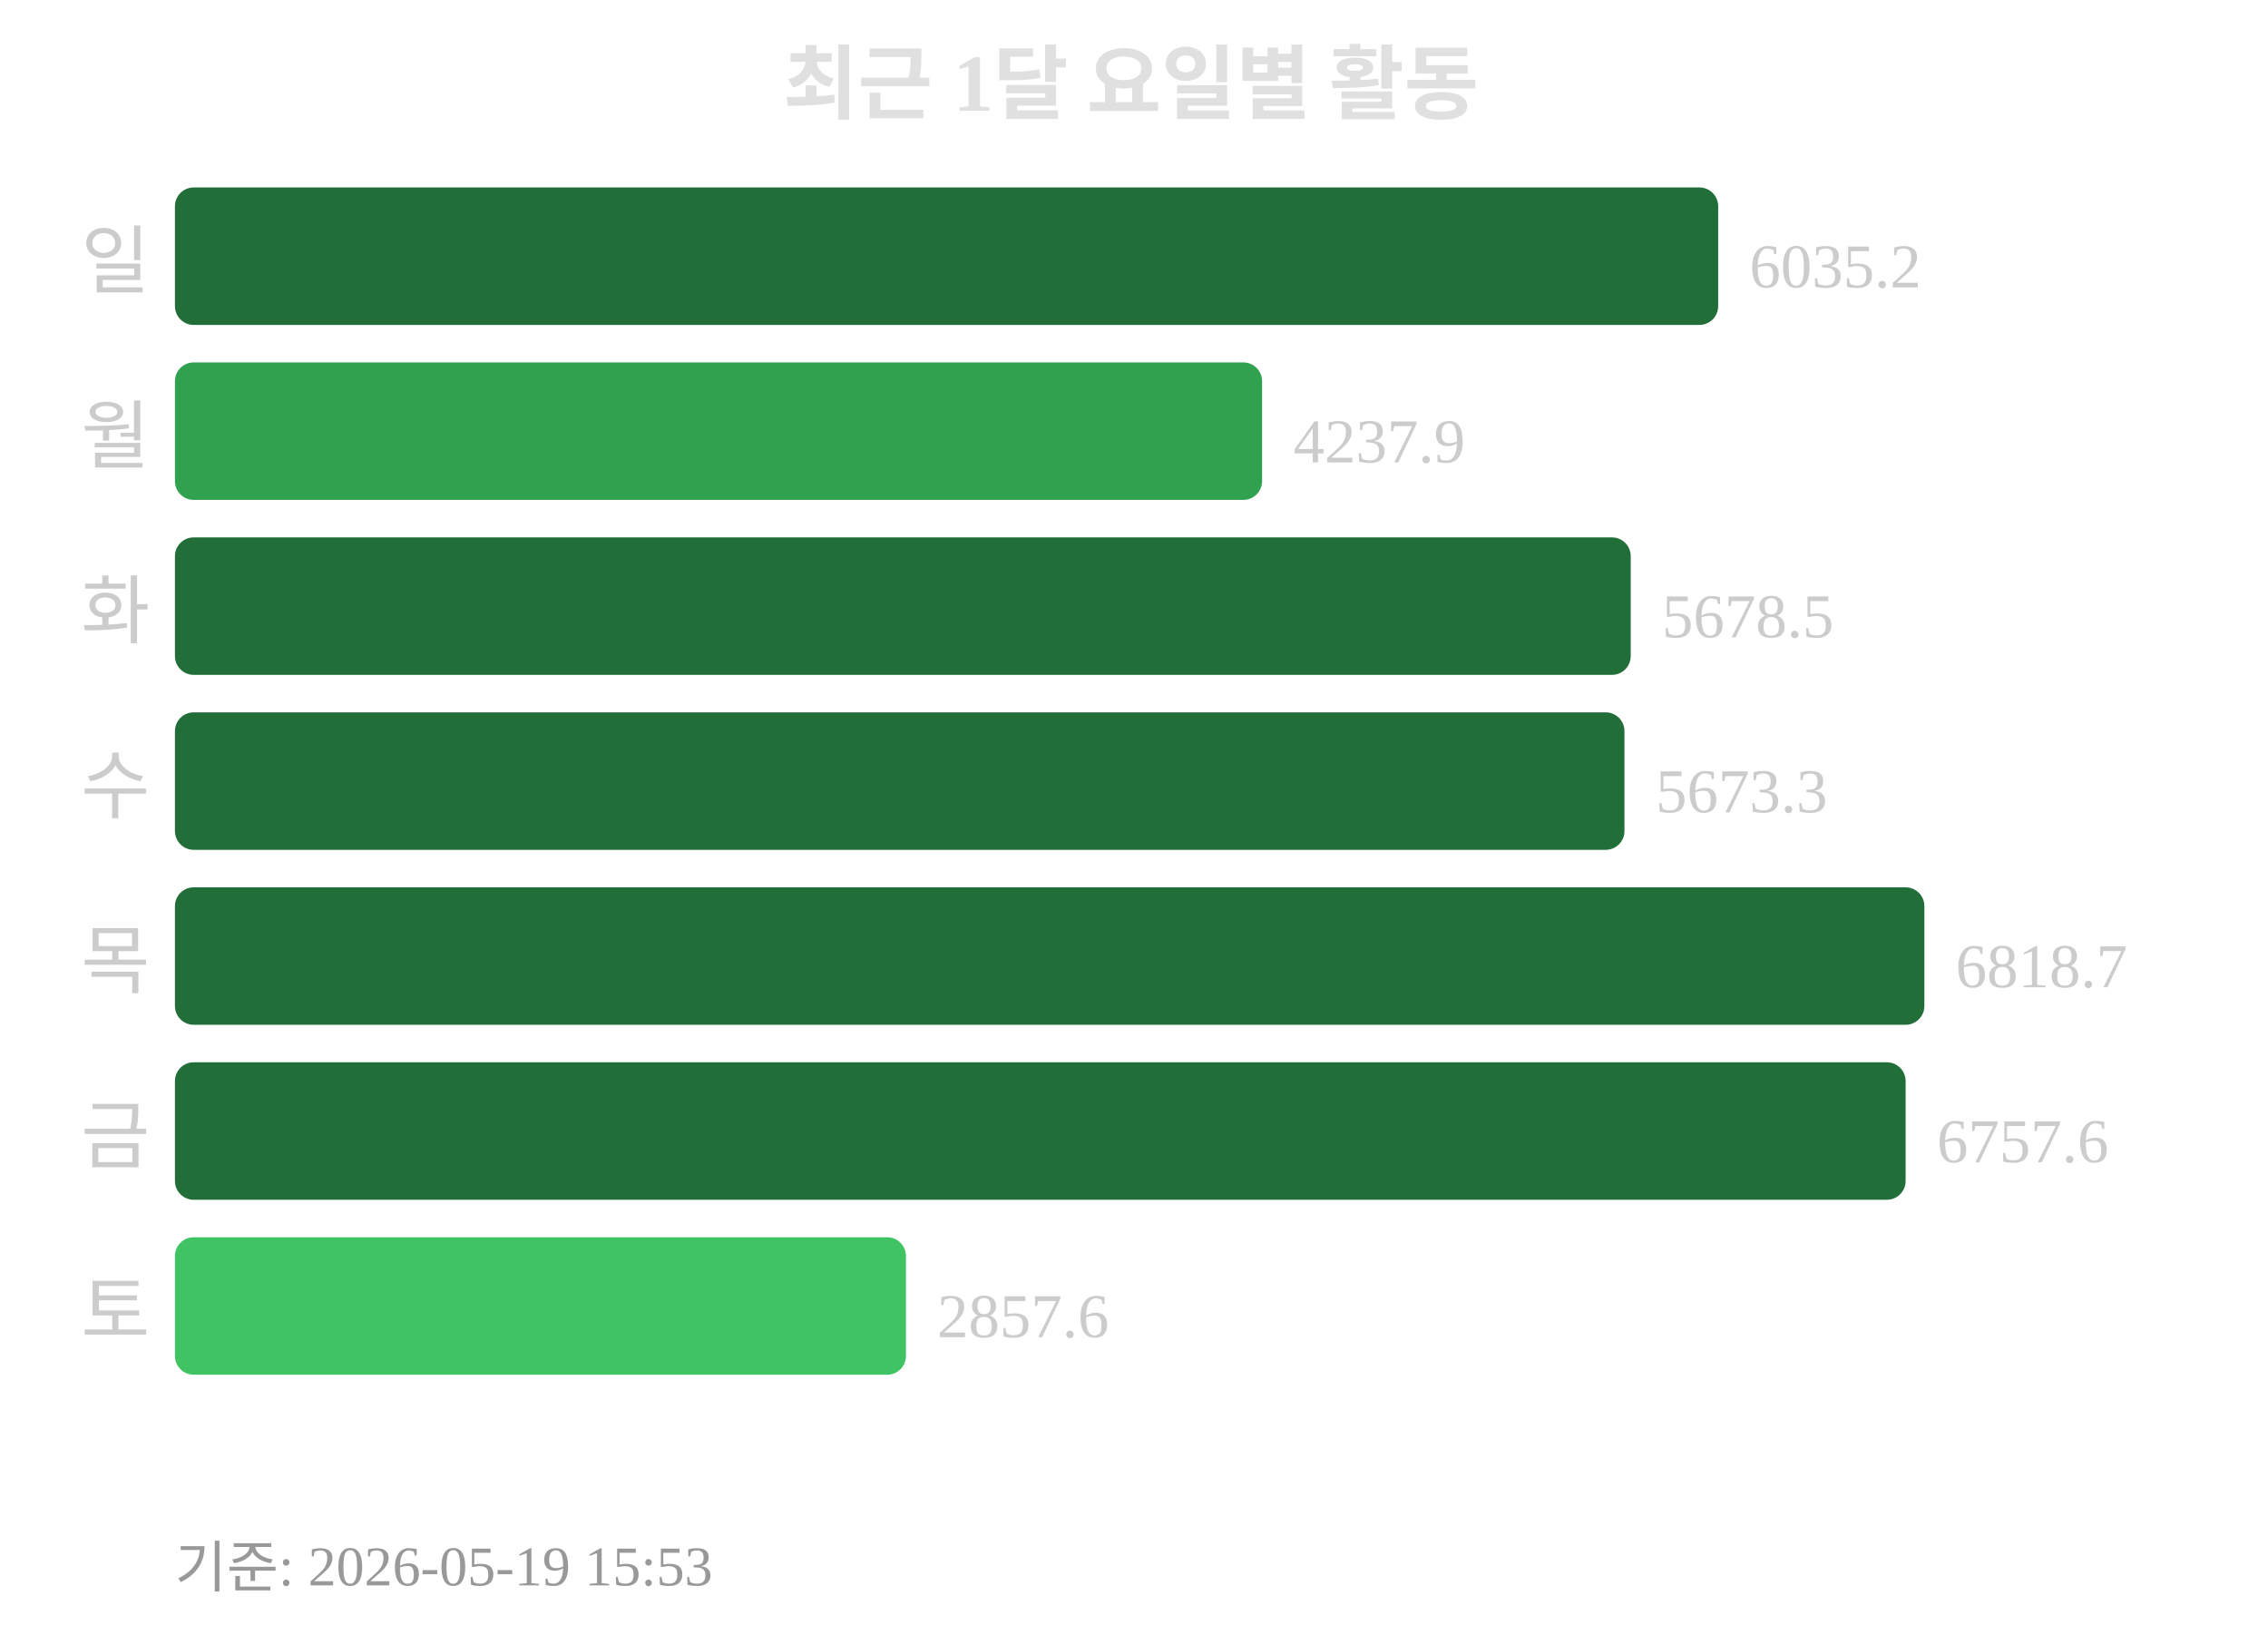
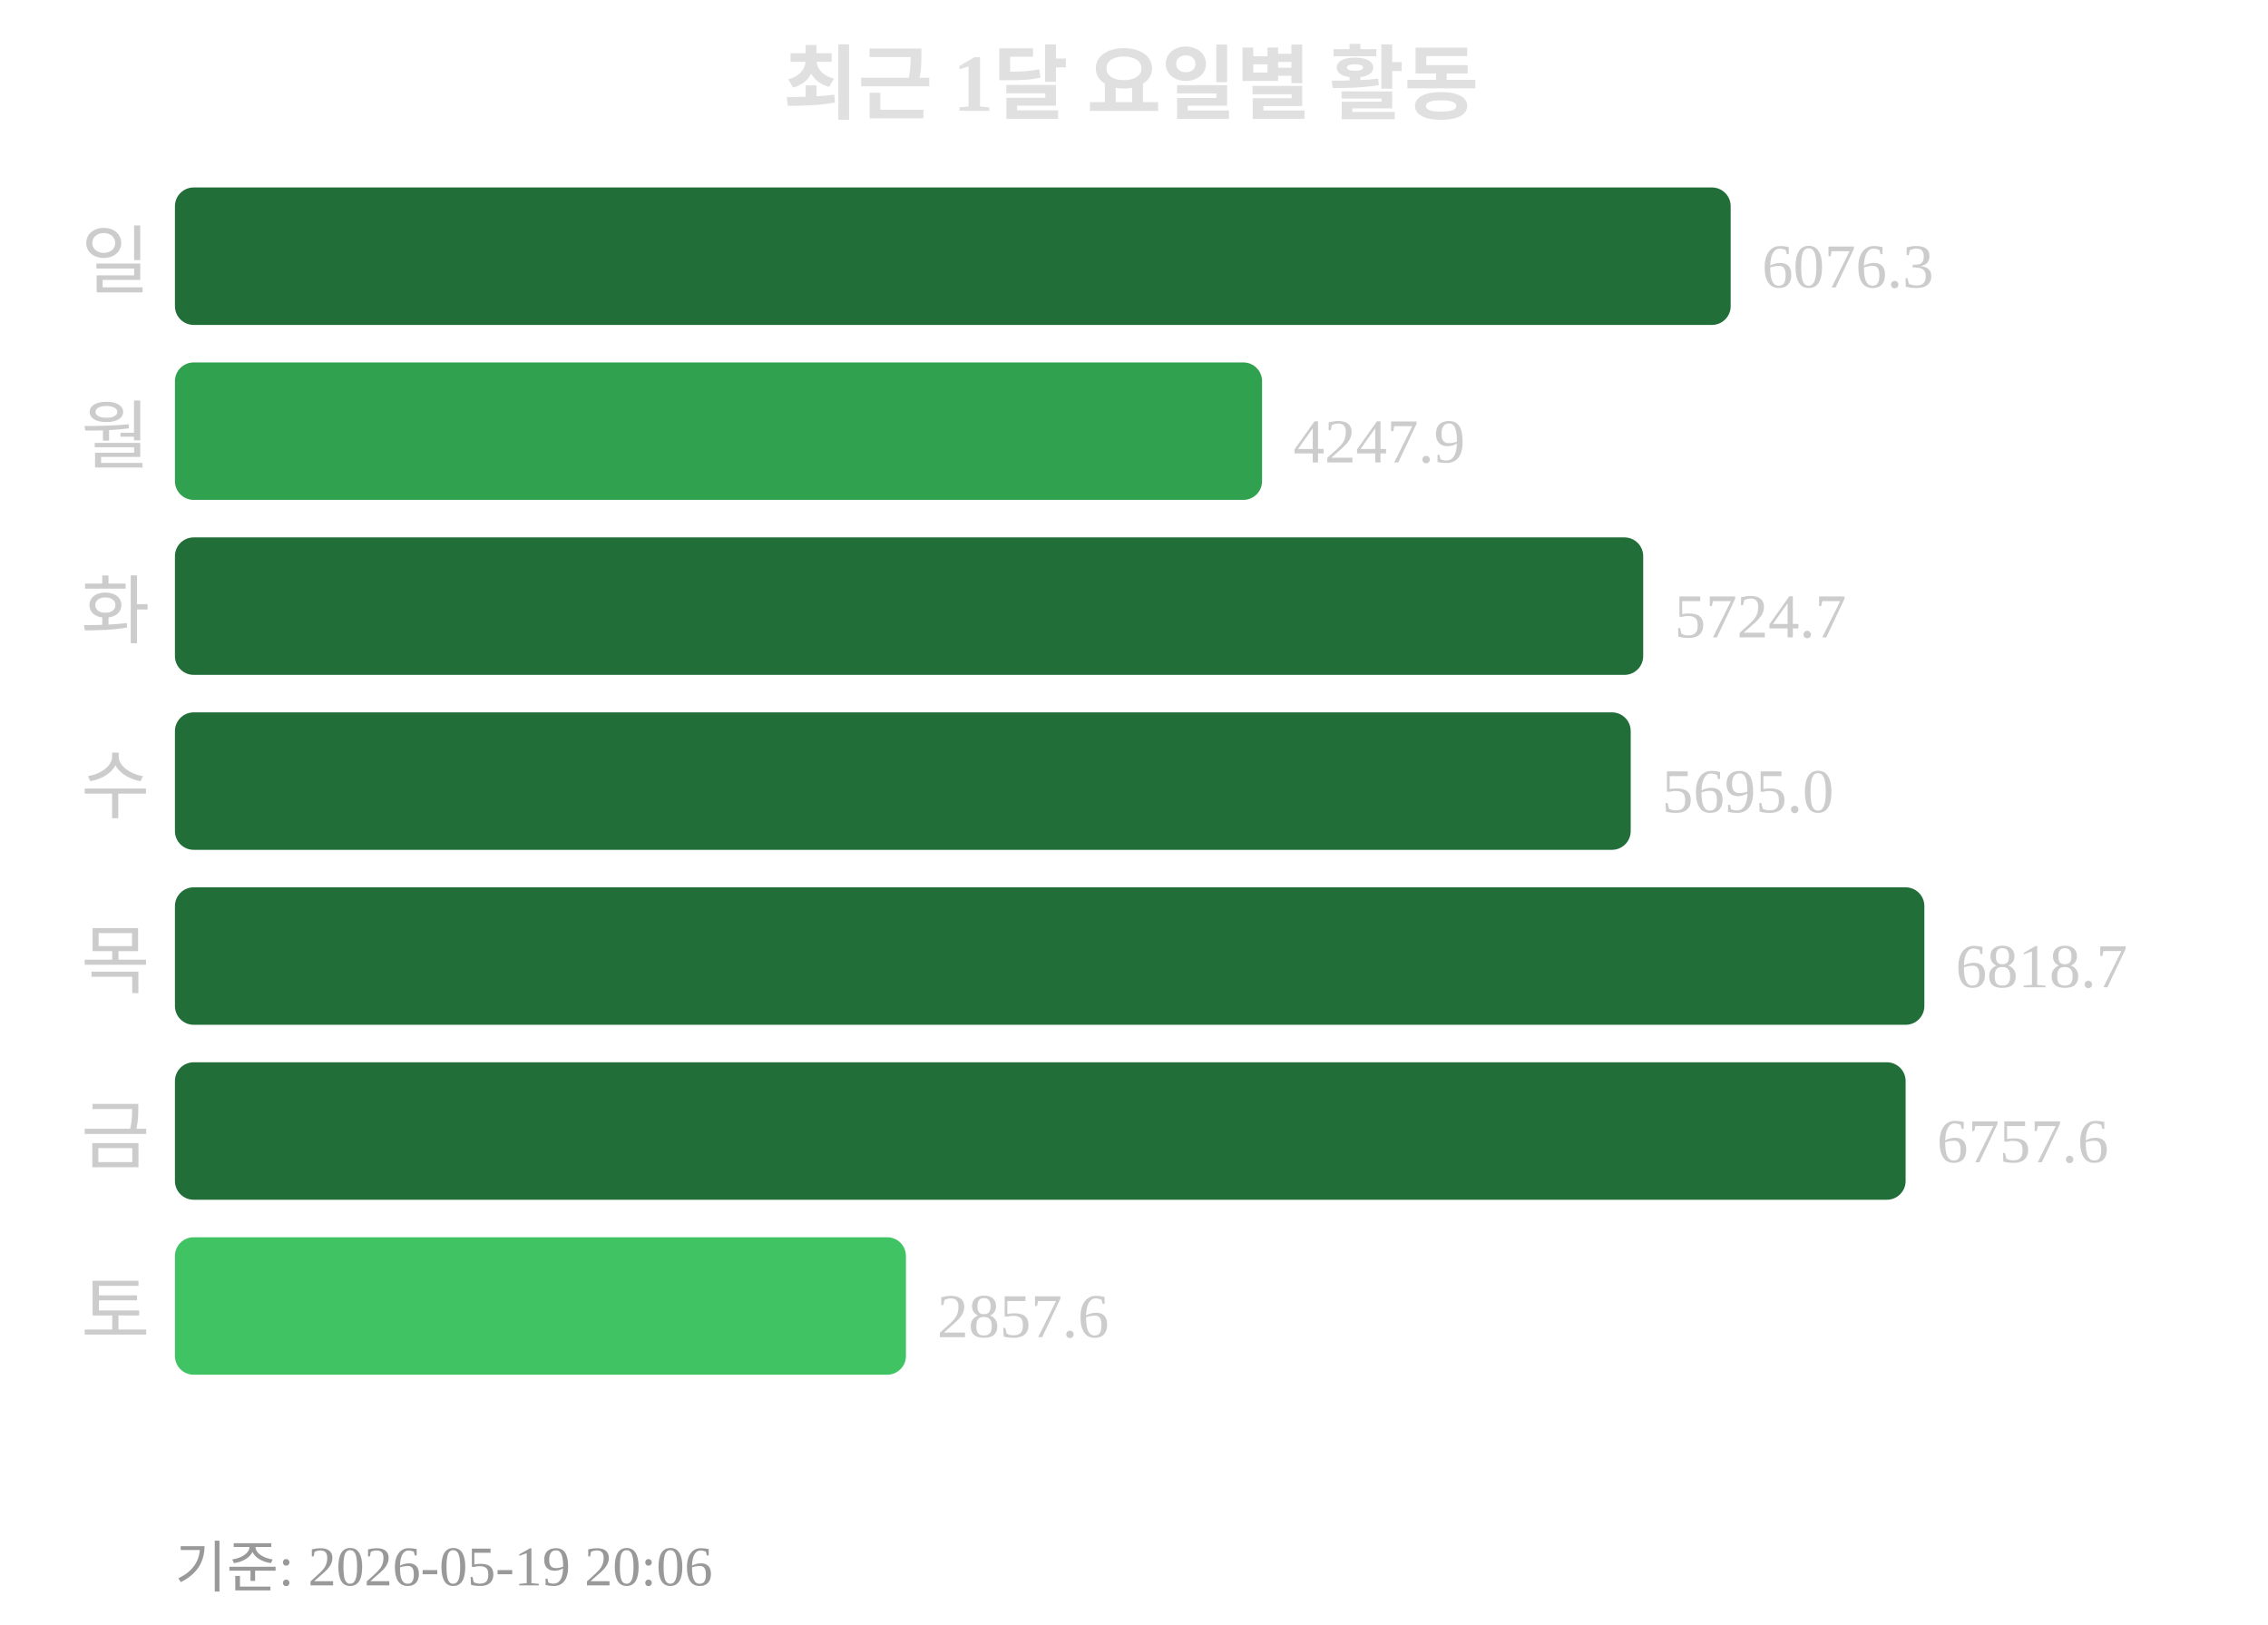
<svg xmlns="http://www.w3.org/2000/svg" width="363" height="260">
  <text x="181" y="18" text-anchor="middle" font-size="13" font-weight="bold" fill="#e0e0e0">최근 1달 요일별 활동</text>
  <text x="24" y="46" text-anchor="end" font-size="12" fill="#cccccc">일</text>
-   <rect x="28" y="30" width="247" height="22" rx="3" fill="#216e39" />
-   <text x="280" y="46" font-size="10" fill="#cccccc">6035.2</text>
+   <rect x="28" y="30" width="249" height="22" rx="3" fill="#216e39" />
+   <text x="282" y="46" font-size="10" fill="#cccccc">6076.3</text>
  <text x="24" y="74" text-anchor="end" font-size="12" fill="#cccccc">월</text>
  <rect x="28" y="58" width="174" height="22" rx="3" fill="#30a14e" />
-   <text x="207" y="74" font-size="10" fill="#cccccc">4237.9</text>
+   <text x="207" y="74" font-size="10" fill="#cccccc">4247.9</text>
  <text x="24" y="102" text-anchor="end" font-size="12" fill="#cccccc">화</text>
-   <rect x="28" y="86" width="233" height="22" rx="3" fill="#216e39" />
-   <text x="266" y="102" font-size="10" fill="#cccccc">5678.5</text>
+   <rect x="28" y="86" width="235" height="22" rx="3" fill="#216e39" />
+   <text x="268" y="102" font-size="10" fill="#cccccc">5724.7</text>
  <text x="24" y="130" text-anchor="end" font-size="12" fill="#cccccc">수</text>
-   <rect x="28" y="114" width="232" height="22" rx="3" fill="#216e39" />
-   <text x="265" y="130" font-size="10" fill="#cccccc">5673.3</text>
+   <rect x="28" y="114" width="233" height="22" rx="3" fill="#216e39" />
+   <text x="266" y="130" font-size="10" fill="#cccccc">5695.0</text>
  <text x="24" y="158" text-anchor="end" font-size="12" fill="#cccccc">목</text>
  <rect x="28" y="142" width="280" height="22" rx="3" fill="#216e39" />
  <text x="313" y="158" font-size="10" fill="#cccccc">6818.7</text>
  <text x="24" y="186" text-anchor="end" font-size="12" fill="#cccccc">금</text>
  <rect x="28" y="170" width="277" height="22" rx="3" fill="#216e39" />
  <text x="310" y="186" font-size="10" fill="#cccccc">6757.6</text>
  <text x="24" y="214" text-anchor="end" font-size="12" fill="#cccccc">토</text>
  <rect x="28" y="198" width="117" height="22" rx="3" fill="#40c463" />
  <text x="150" y="214" font-size="10" fill="#cccccc">2857.6</text>
-   <text x="28" y="254" font-size="9" fill="#999999">기준: 2026-05-19 15:53</text>
+   <text x="28" y="254" font-size="9" fill="#999999">기준: 2026-05-19 20:06</text>
</svg>
